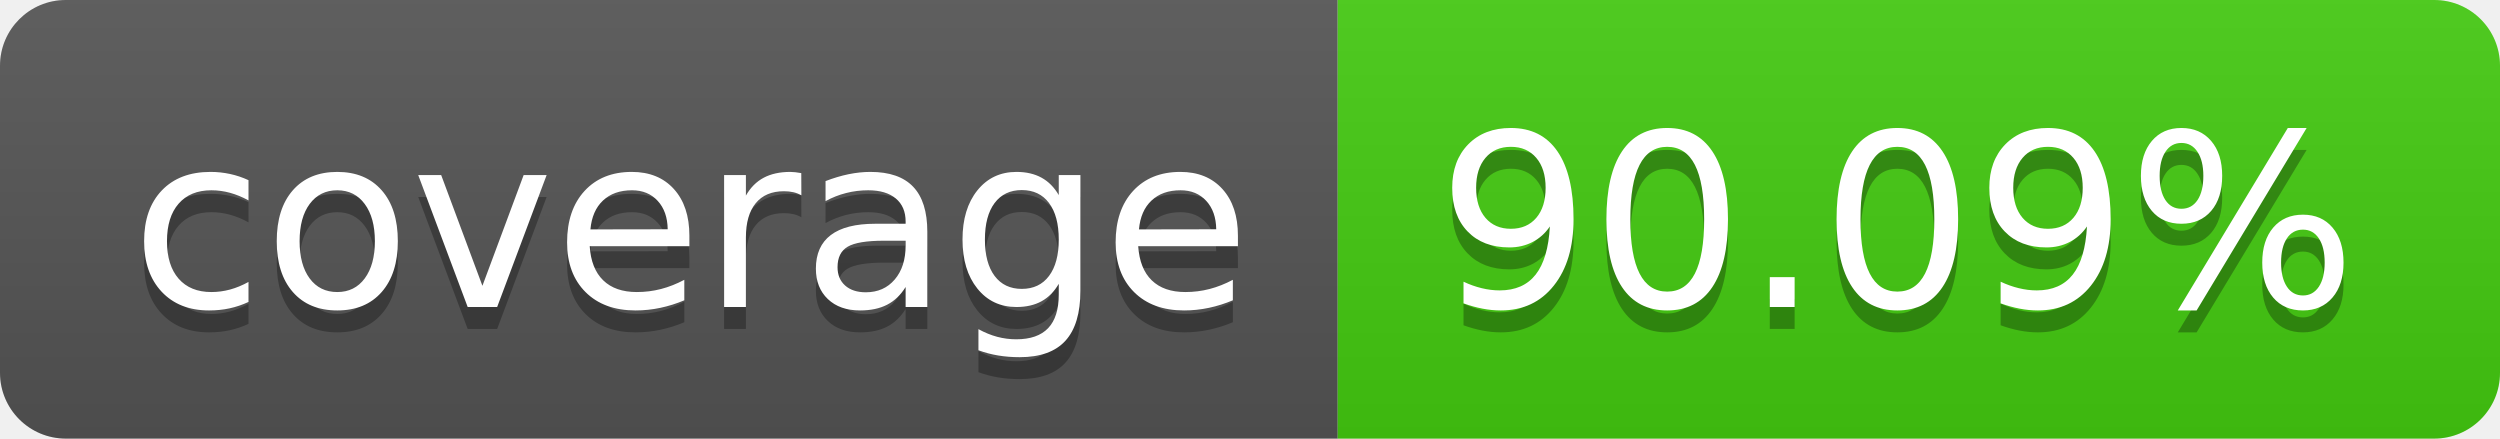
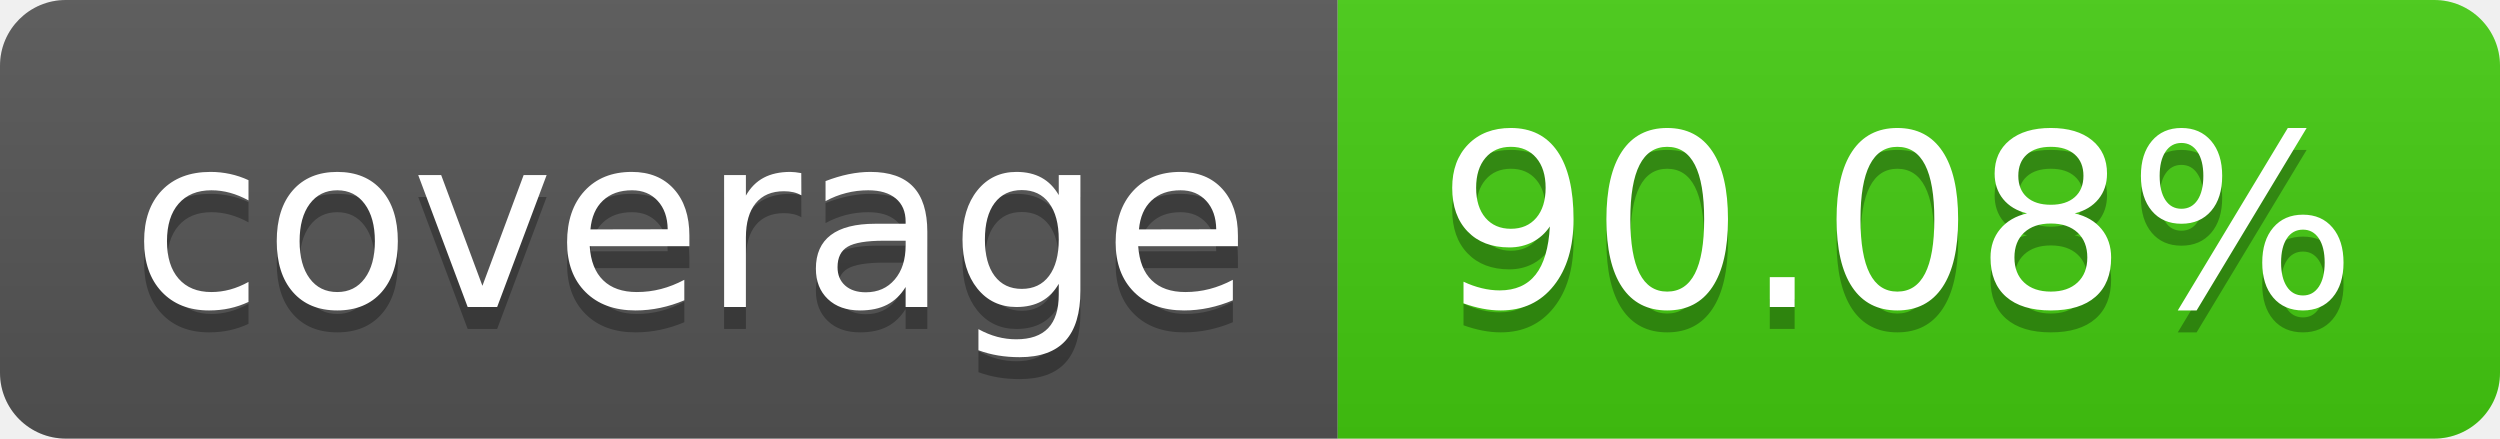
- <svg xmlns="http://www.w3.org/2000/svg" width="114" height="20" role="img" aria-label="coverage: 90.09%">
+ <svg xmlns="http://www.w3.org/2000/svg" width="114" height="20" role="img" aria-label="coverage: 90.08%">
  <linearGradient id="s" x2="0" y2="100%">
    <stop offset="0" stop-color="#bbb" stop-opacity=".1" />
    <stop offset="1" stop-opacity=".1" />
  </linearGradient>
  <clipPath id="r">
    <rect width="114" height="20" rx="3" fill="#fff" />
  </clipPath>
  <g clip-path="url(#r)">
    <rect width="61" height="20" fill="#555" />
    <rect x="61" width="53" height="20" fill="#4c1" />
    <rect width="114" height="20" fill="url(#s)" />
  </g>
  <g fill="#fff" text-anchor="middle" font-family="Verdana,Geneva,DejaVu Sans,sans-serif" text-rendering="geometricPrecision" font-size="110">
    <text aria-hidden="true" x="315" y="150" fill="#010101" fill-opacity=".3" transform="scale(.1)" textLength="510">coverage</text>
    <text x="315" y="140" transform="scale(.1)" fill="#fff" textLength="510">coverage</text>
-     <text aria-hidden="true" x="865" y="150" fill="#010101" fill-opacity=".3" transform="scale(.1)" textLength="430">90.09%</text>
-     <text x="865" y="140" transform="scale(.1)" fill="#fff" textLength="430">90.09%</text>
+     <text aria-hidden="true" x="865" y="150" fill="#010101" fill-opacity=".3" transform="scale(.1)" textLength="430">90.08%</text>
+     <text x="865" y="140" transform="scale(.1)" fill="#fff" textLength="430">90.08%</text>
  </g>
</svg>
